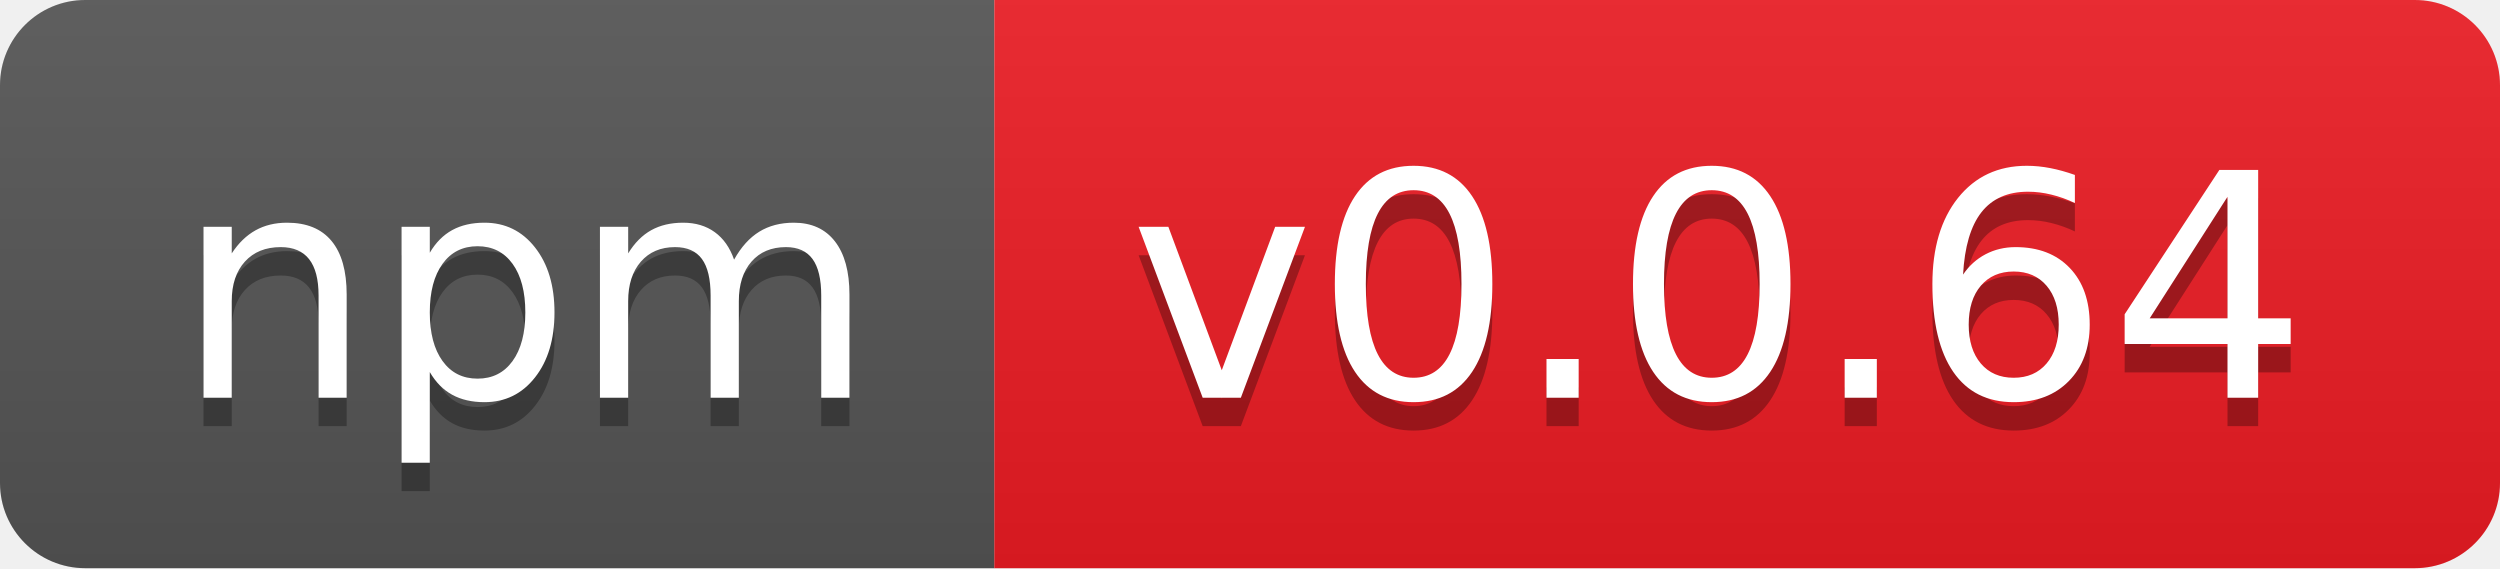
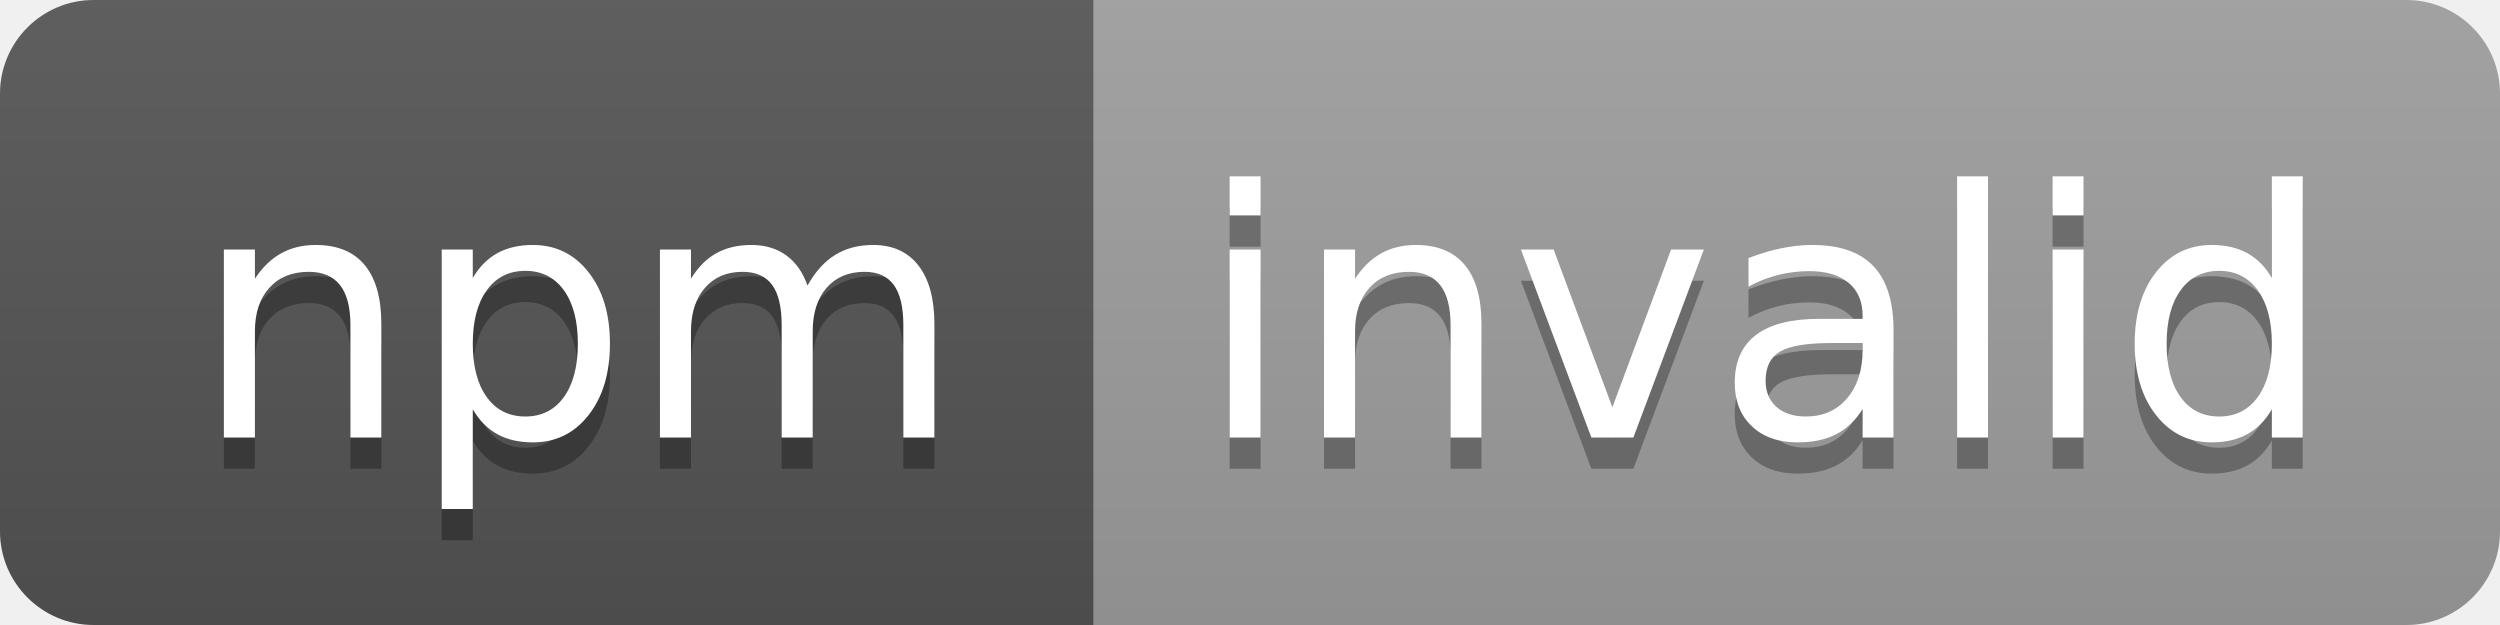
- <svg xmlns="http://www.w3.org/2000/svg" width="88" height="20" role="img" aria-label="npm: v0.0.64">
+ <svg xmlns="http://www.w3.org/2000/svg" width="80" height="20" role="img" aria-label="npm: invalid">
  <linearGradient id="s" x2="0" y2="100%">
    <stop offset="0" stop-color="#bbb" stop-opacity=".1" />
    <stop offset="1" stop-opacity=".1" />
  </linearGradient>
  <clipPath id="r">
-     <rect width="88" height="20" rx="3" fill="#fff" />
+     <rect width="80" height="20" rx="3" fill="#fff" />
  </clipPath>
  <g clip-path="url(#r)">
    <rect width="35" height="20" fill="#555" />
-     <rect x="35" width="53" height="20" fill="#ed1c24" />
-     <rect width="88" height="20" fill="url(#s)" />
+     <rect x="35" width="45" height="20" fill="#9f9f9f" />
+     <rect width="80" height="20" fill="url(#s)" />
  </g>
  <g fill="#fff" text-anchor="middle" font-family="Verdana,Geneva,DejaVu Sans,sans-serif" text-rendering="geometricPrecision" font-size="110">
    <text aria-hidden="true" x="185" y="150" fill="#010101" fill-opacity=".3" transform="scale(.1)" textLength="250">npm</text>
    <text x="185" y="140" transform="scale(.1)" fill="#fff" textLength="250">npm</text>
-     <text aria-hidden="true" x="605" y="150" fill="#010101" fill-opacity=".3" transform="scale(.1)" textLength="430">v0.0.64</text>
-     <text x="605" y="140" transform="scale(.1)" fill="#fff" textLength="430">v0.0.64</text>
+     <text aria-hidden="true" x="565" y="150" fill="#010101" fill-opacity=".3" transform="scale(.1)" textLength="350">invalid</text>
+     <text x="565" y="140" transform="scale(.1)" fill="#fff" textLength="350">invalid</text>
  </g>
</svg>
